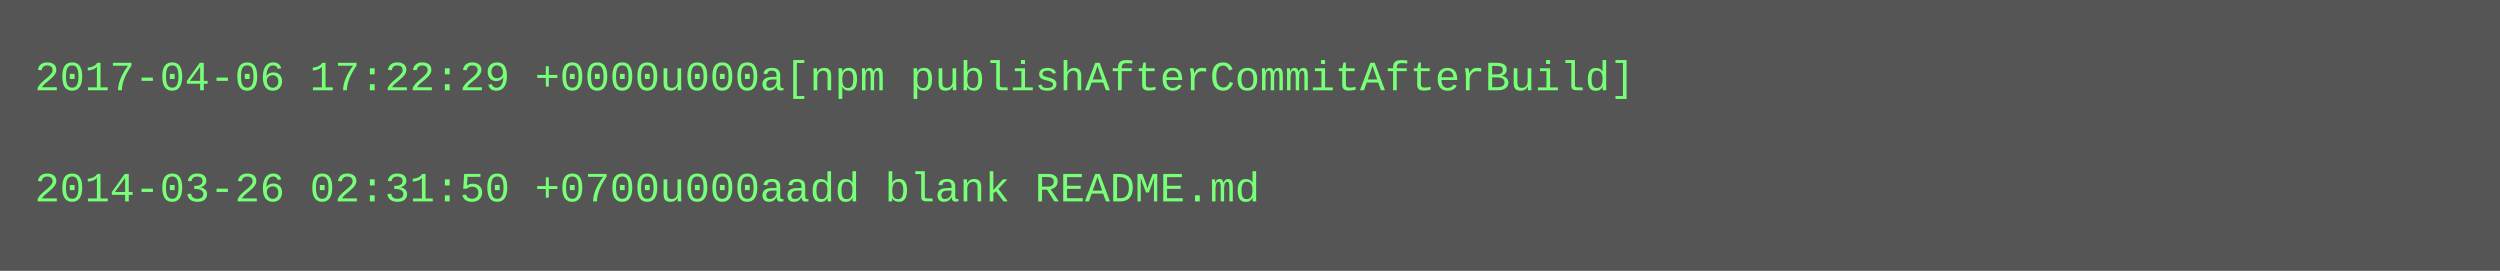
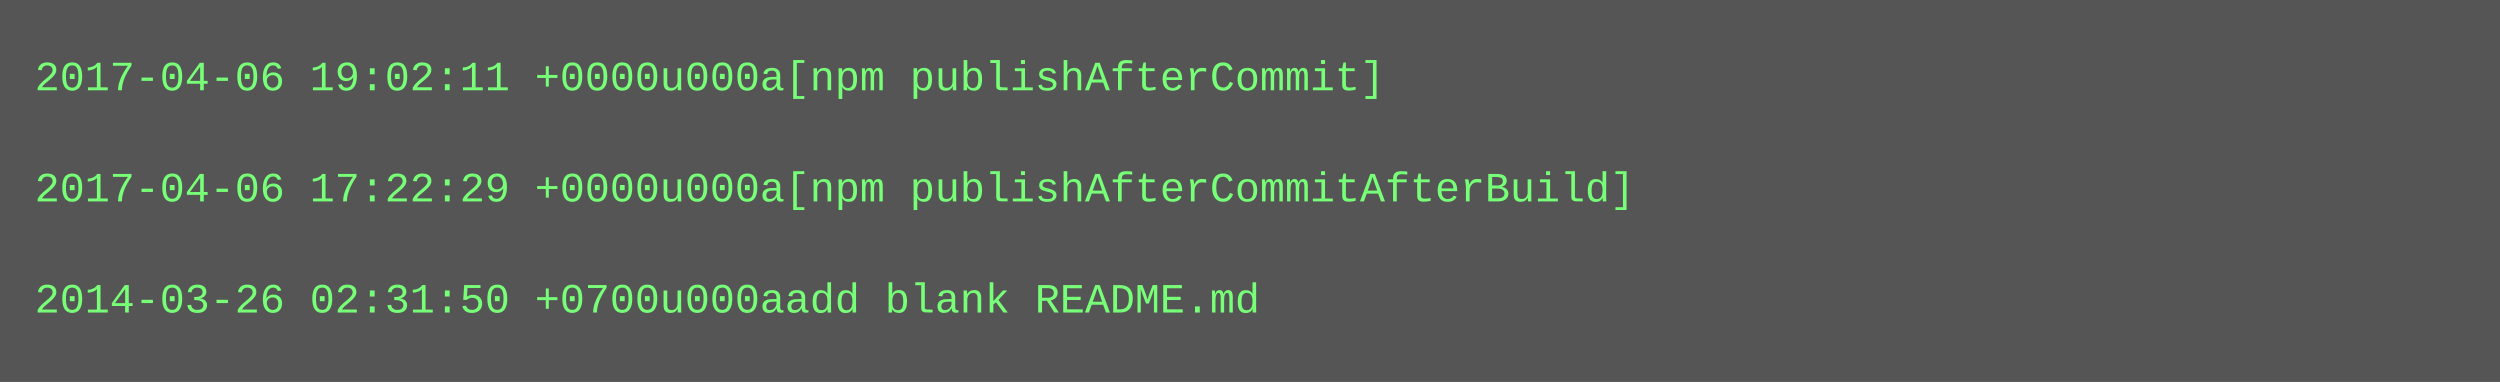
- <svg xmlns="http://www.w3.org/2000/svg" height="78" width="720">
-   <rect height="78" fill="#555" width="720" />
+ <svg xmlns="http://www.w3.org/2000/svg" height="110" width="720">
+   <rect height="110" fill="#555" width="720" />
  <text fill="#7f7" font-family="Courier New" font-size="12" xml:space="preserve">
-     <tspan x="10" y="26">2017-04-06 17:22:29 +0000u000a[npm publishAfterCommitAfterBuild]</tspan>
+     <tspan x="10" y="26">2017-04-06 19:02:11 +0000u000a[npm publishAfterCommit]</tspan>
    <tspan x="10" y="42" />
-     <tspan x="10" y="58">2014-03-26 02:31:50 +0700u000aadd blank README.md</tspan>
+     <tspan x="10" y="58">2017-04-06 17:22:29 +0000u000a[npm publishAfterCommitAfterBuild]</tspan>
+     <tspan x="10" y="74" />
+     <tspan x="10" y="90">2014-03-26 02:31:50 +0700u000aadd blank README.md</tspan>
  </text>
</svg>
